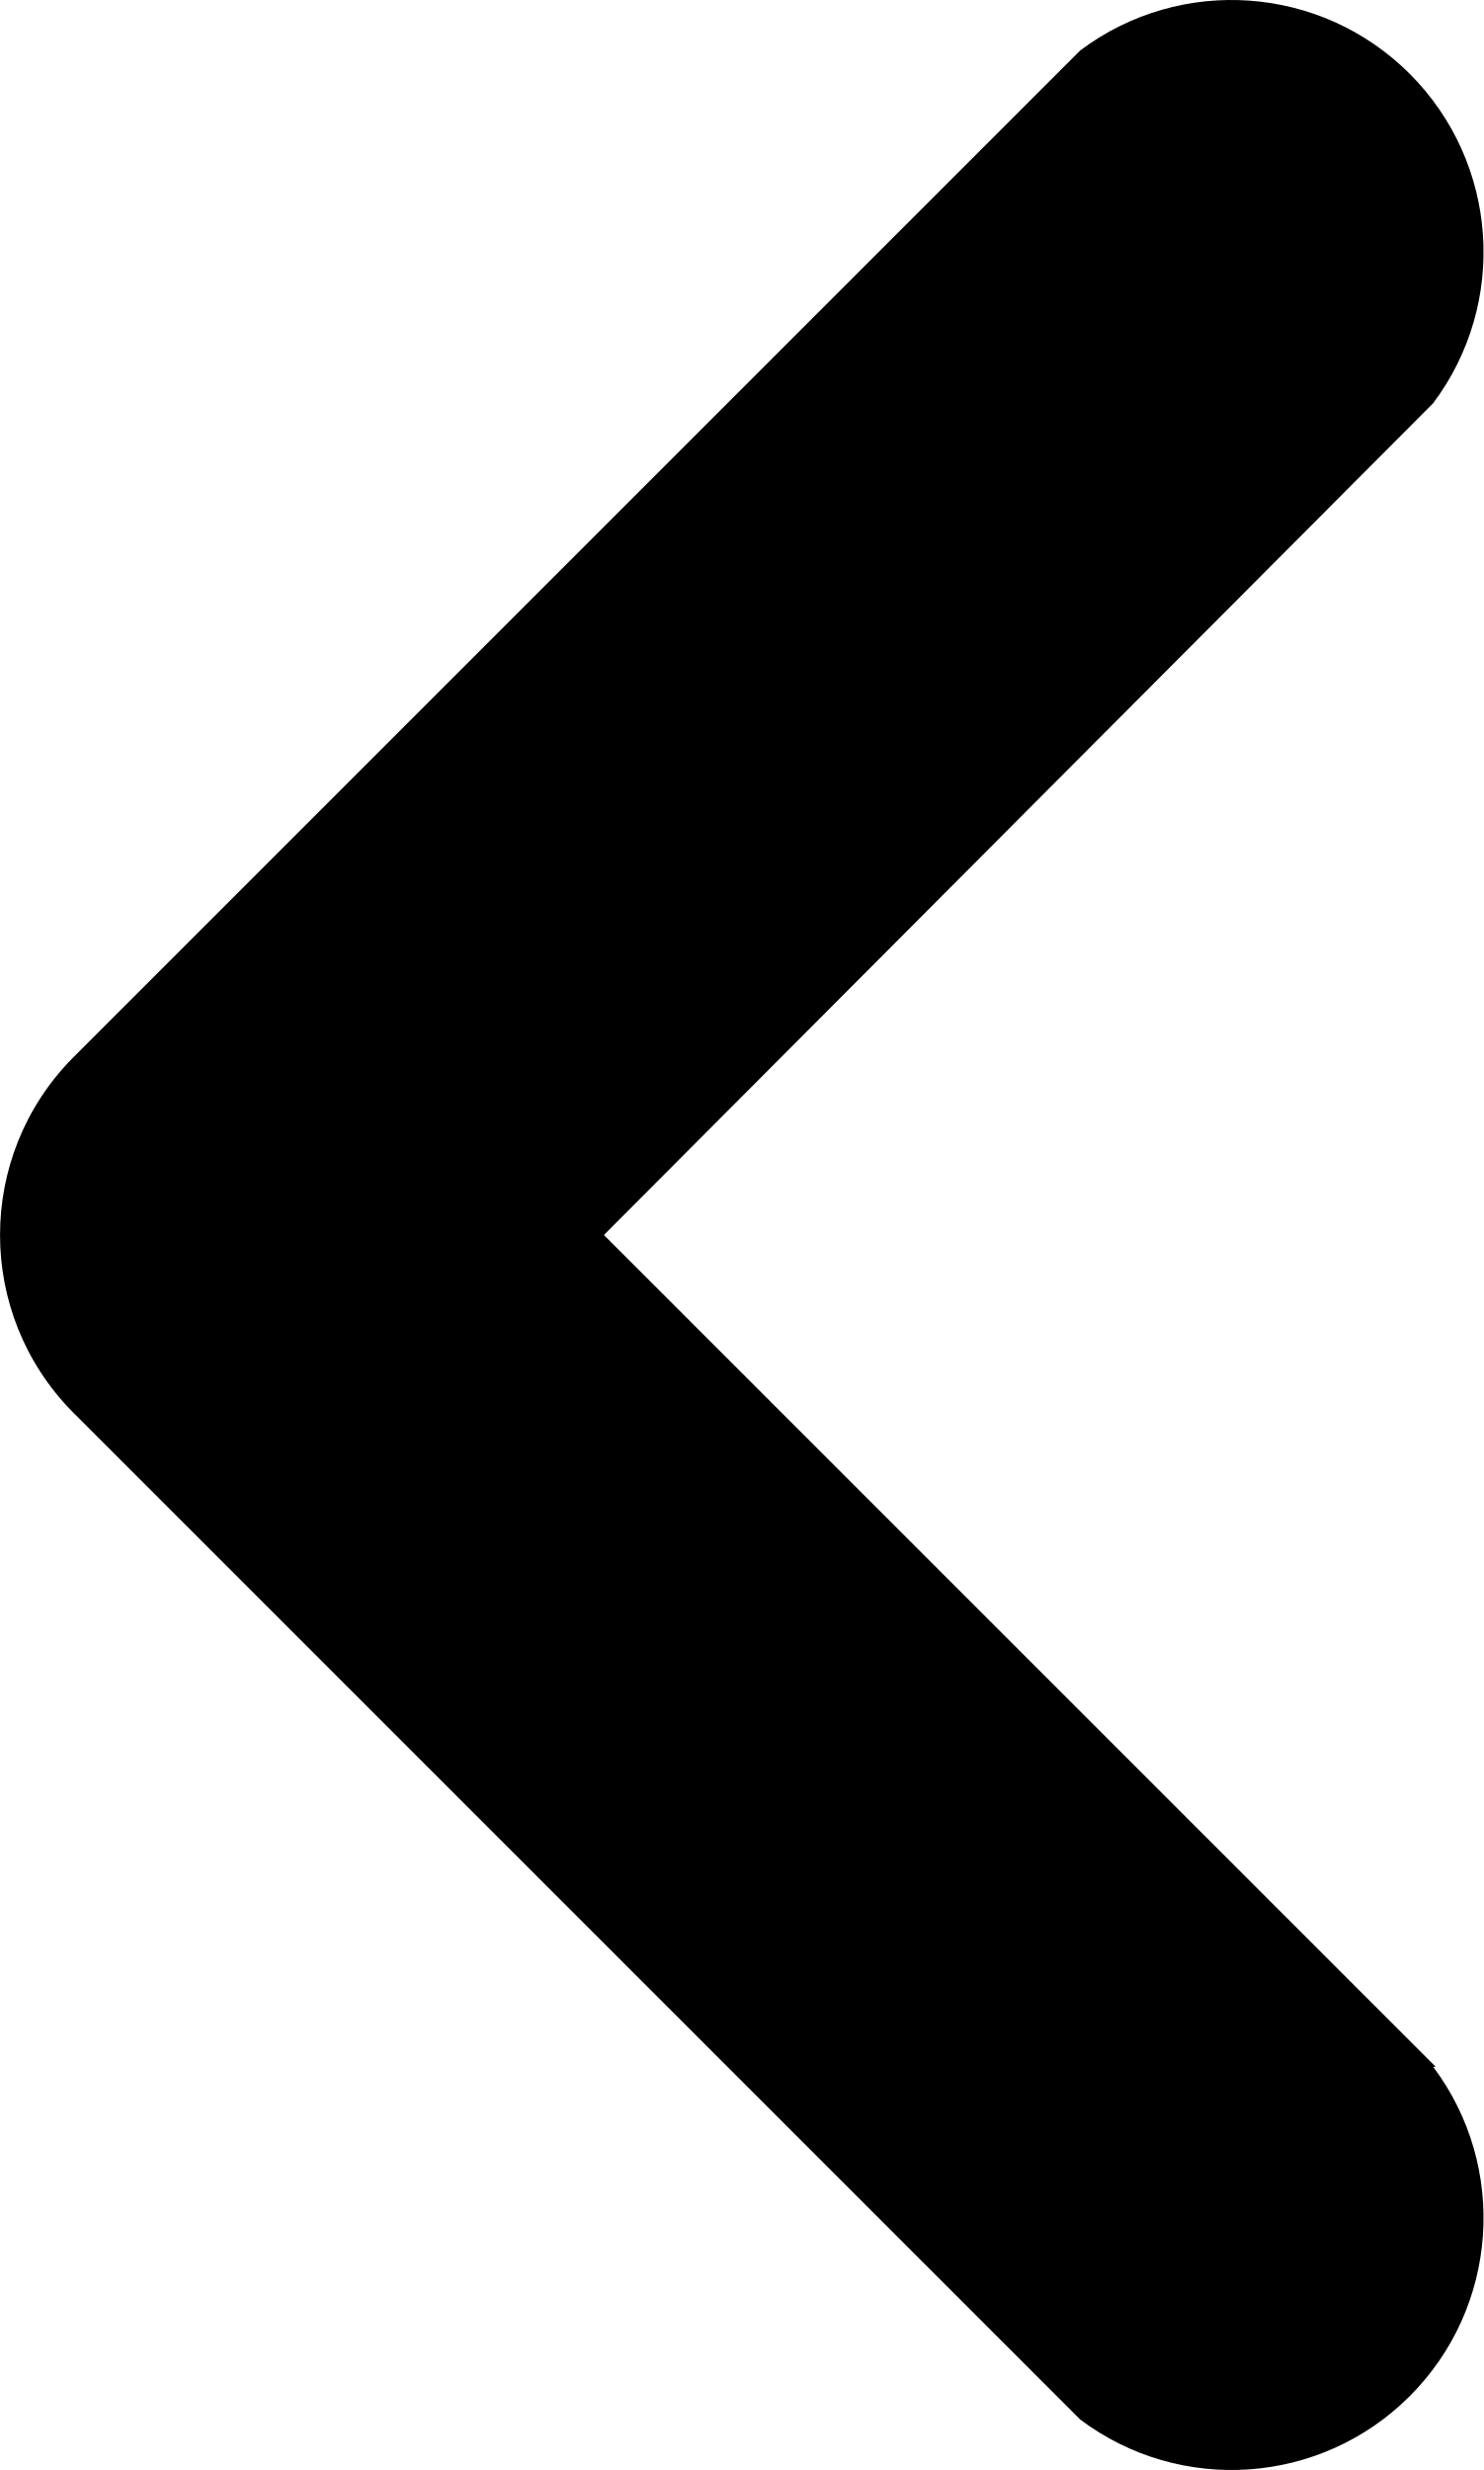
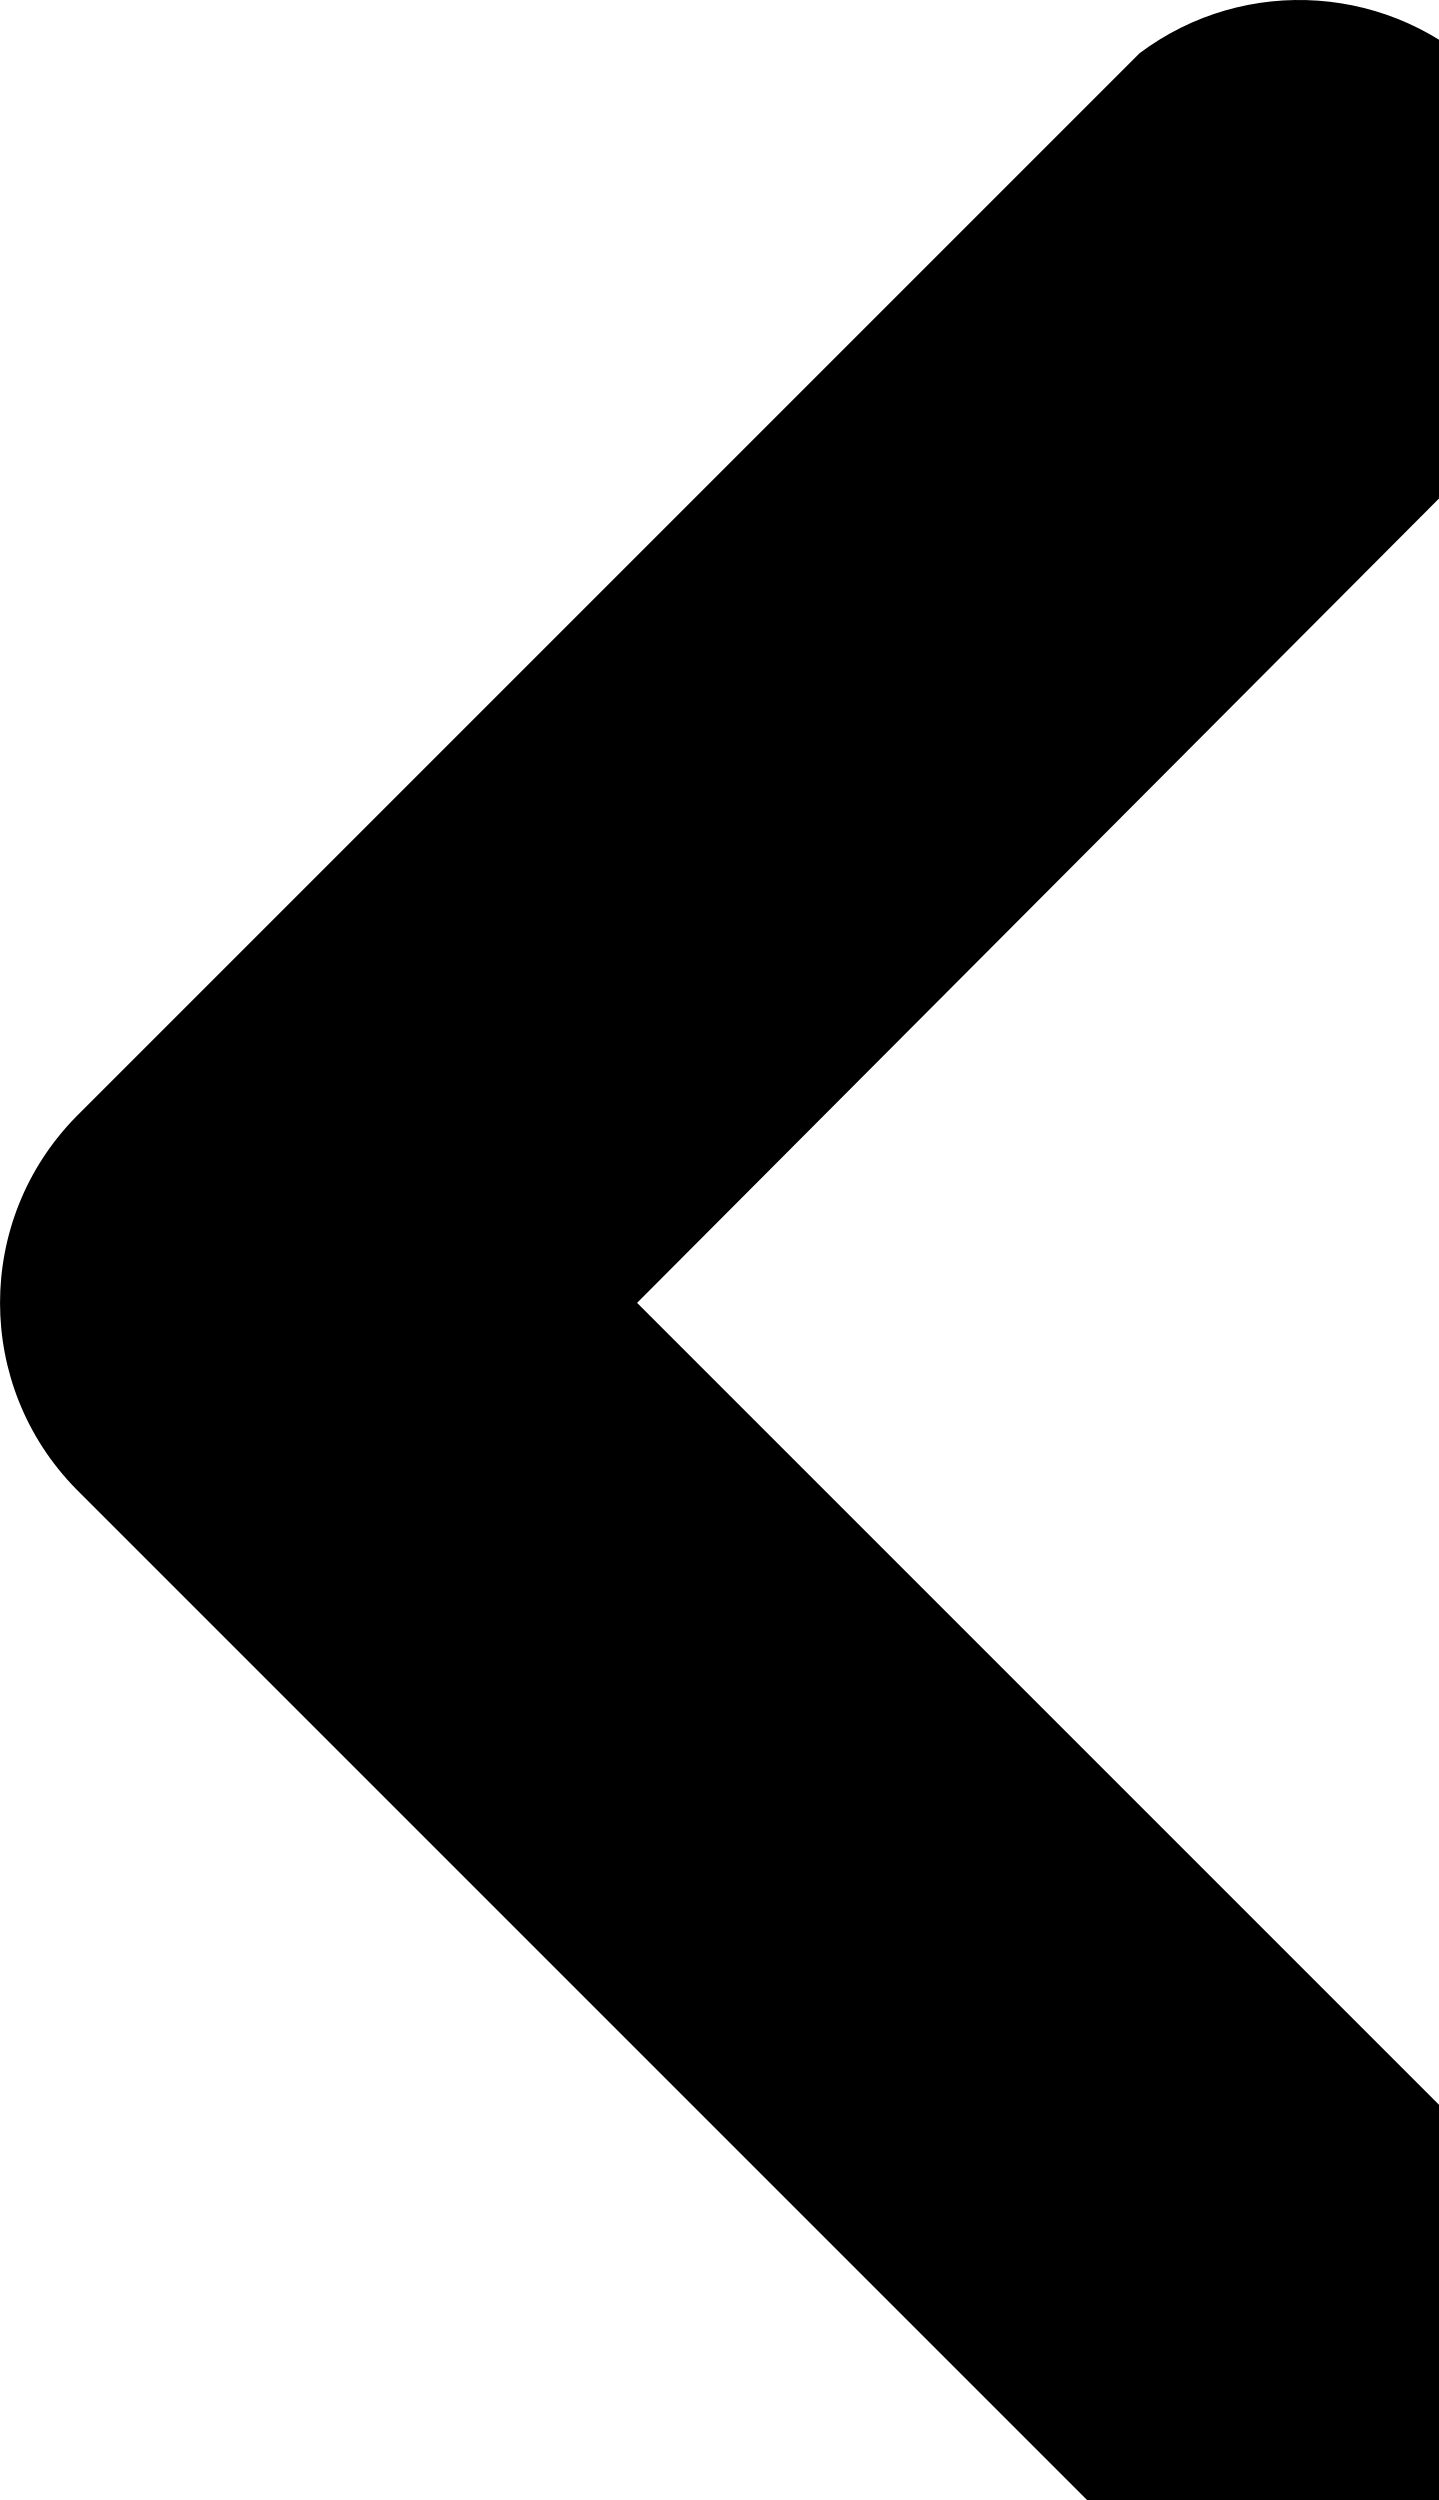
- <svg xmlns="http://www.w3.org/2000/svg" width="5.886" height="9.8">
-   <defs>
-     <clipPath id="a">
-       <path fill="none" d="M0 0h5.886v9.8H0z" />
-     </clipPath>
-   </defs>
-   <g data-name="Icon/chevron/black/left" clip-path="url(#a)">
-     <path d="M5.686 8.2a1 1 0 0 1-1.4 1.4l-4-4a1 1 0 0 1 0-1.4l4-4a1 1 0 0 1 1.4 1.4l-3.29 3.3 3.3 3.3z" fill="currentColor" fill-rule="evenodd" />
-   </g>
+ <svg xmlns="http://www.w3.org/2000/svg">
+   <path d="M5.686 8.2a1 1 0 0 1-1.4 1.4l-4-4a1 1 0 0 1 0-1.4l4-4a1 1 0 0 1 1.4 1.4l-3.29 3.3 3.3 3.3z" fill="currentColor" fill-rule="evenodd" />
</svg>
